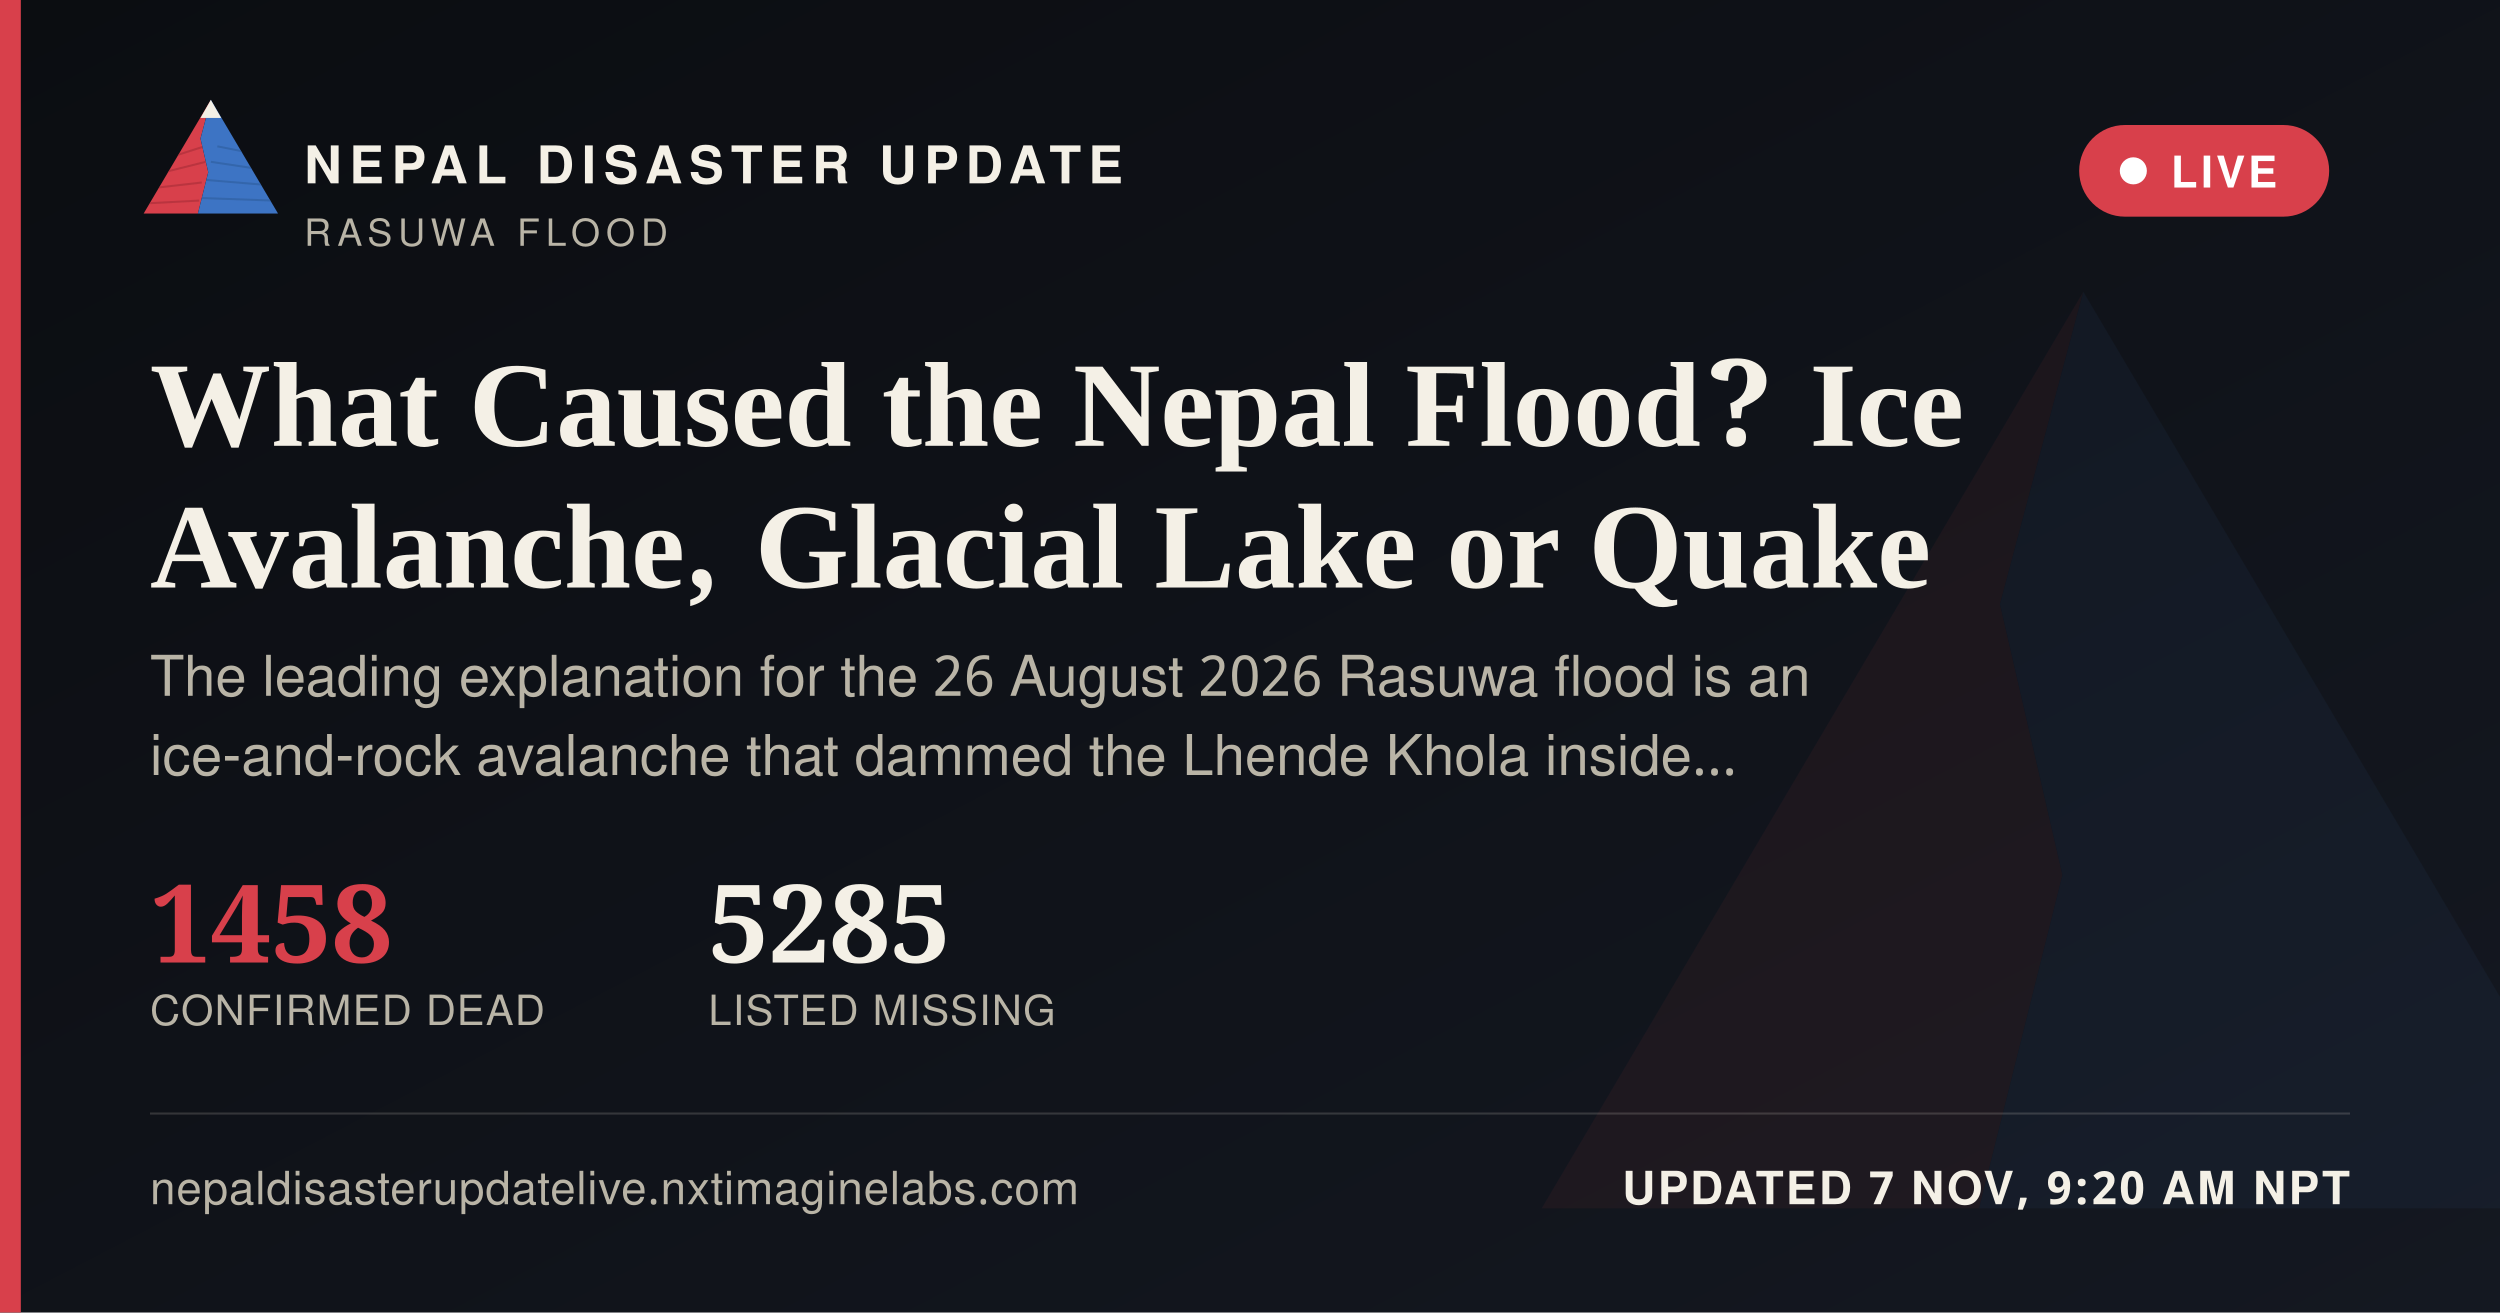
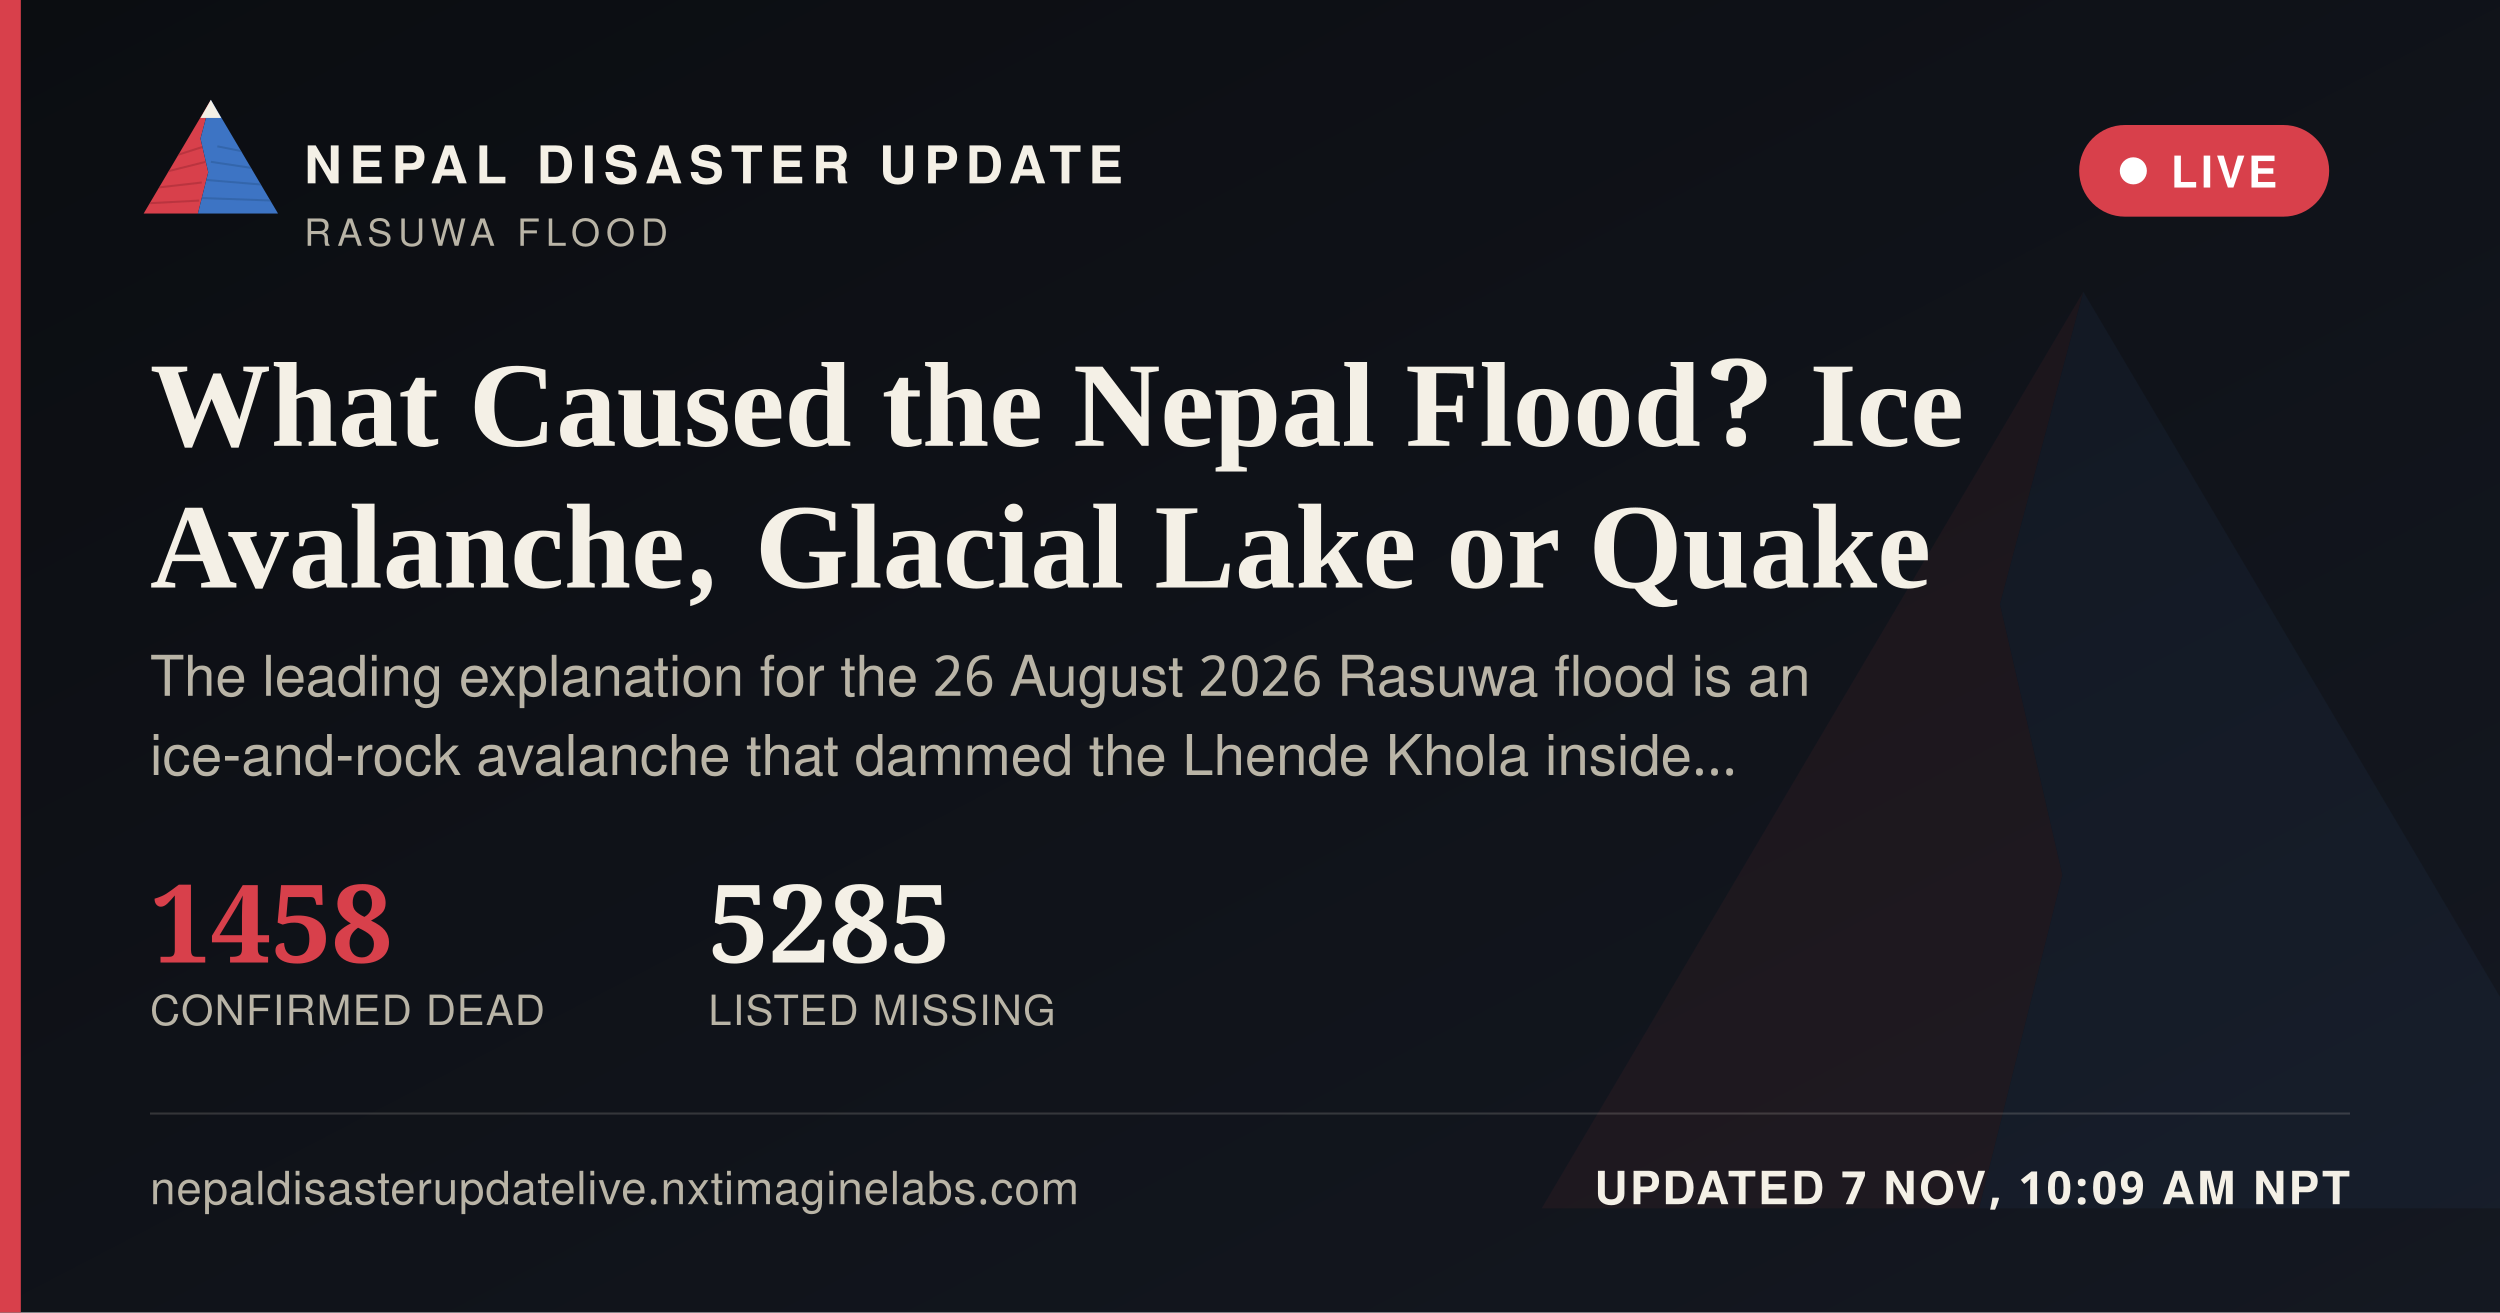
<svg xmlns="http://www.w3.org/2000/svg" width="1200" height="630" viewBox="0 0 1200 630">
  <defs>
    <linearGradient id="ogbg" x1="0" y1="0" x2="1" y2="1">
      <stop offset="0" stop-color="#0B0D11" />
      <stop offset="1" stop-color="#141821" />
    </linearGradient>
  </defs>
  <rect width="1200" height="630" fill="url(#ogbg)" />
  <g transform="translate(700,60) scale(5)" opacity="0.06">
    <polygon points="60,16 52,46 58,72 50,104 8,104" fill="#D8404B" />
    <polygon points="60,16 112,104 50,104 58,72 52,46" fill="#3D74C4" />
  </g>
  <rect x="0" y="0" width="10" height="630" fill="#D8404B" />
  <g transform="translate(64,38) scale(0.62)">
    <g>
      <defs>
        <clipPath id="ogLc">
          <polygon points="60,16 52,46 58,72 50,104 8,104" />
        </clipPath>
        <clipPath id="ogRc">
          <polygon points="60,16 112,104 50,104 58,72 52,46" />
        </clipPath>
      </defs>
      <polygon points="60,16 52,46 58,72 50,104 8,104" fill="#D8404B" />
      <g clip-path="url(#ogLc)" stroke="#A32A34" stroke-width="1.6" fill="none" opacity="0.55">
        <path d="M30,60 L55,52" />
        <path d="M24,72 L56,64" />
        <path d="M18,84 L53,80" />
        <path d="M13,96 L51,94" />
      </g>
      <polygon points="60,16 112,104 50,104 58,72 52,46" fill="#3D74C4" />
      <g clip-path="url(#ogRc)" stroke="#2A5793" stroke-width="1.6" fill="none" opacity="0.5">
        <path d="M65,52 L95,58" />
        <path d="M60,64 L100,70" />
        <path d="M56,78 L104,82" />
        <path d="M52,92 L108,94" />
      </g>
      <polygon points="60,16 52,30 68,30" fill="#F4F0E6" />
    </g>
  </g>
  <text x="146" y="88" font-family="'Public Sans', 'Noto Sans Devanagari', 'Helvetica Neue', Helvetica, Arial, sans-serif" font-size="25" font-weight="800" letter-spacing="3.6" fill="#F4F0E6">NEPAL DISASTER UPDATE</text>
  <text x="146" y="118" font-family="'Public Sans', 'Noto Sans Devanagari', 'Helvetica Neue', Helvetica, Arial, sans-serif" font-size="18" letter-spacing="2.8" fill="#B9B4A6">RASUWA FLOOD</text>
  <g>
    <rect x="998" y="60" width="120" height="44" rx="22" fill="#D8404B" stroke="none" />
    <circle cx="1024" cy="82" r="6.5" fill="#FFFFFF" />
    <text x="1042" y="90" font-family="'Public Sans', 'Noto Sans Devanagari', 'Helvetica Neue', Helvetica, Arial, sans-serif" font-size="21" font-weight="700" letter-spacing="1.6" fill="#FFFFFF">LIVE</text>
  </g>
  <text x="72" y="214" font-family="Newsreader, 'Noto Serif Devanagari', Georgia, 'Times New Roman', serif" font-size="58" font-weight="600" fill="#F4F0E6">What Caused the Nepal Flood? Ice</text>
  <text x="72" y="282" font-family="Newsreader, 'Noto Serif Devanagari', Georgia, 'Times New Roman', serif" font-size="58" font-weight="600" fill="#F4F0E6">Avalanche, Glacial Lake or Quake</text>
  <text x="72" y="334" font-family="'Public Sans', 'Noto Sans Devanagari', 'Helvetica Neue', Helvetica, Arial, sans-serif" font-size="27" fill="#B9B4A6">The leading explanation for the 26 August 2026 Rasuwa flood is an</text>
  <text x="72" y="372" font-family="'Public Sans', 'Noto Sans Devanagari', 'Helvetica Neue', Helvetica, Arial, sans-serif" font-size="27" fill="#B9B4A6">ice-and-rock avalanche that dammed the Lhende Khola inside…</text>
  <g transform="translate(72,462)">
    <text x="0" y="0" font-family="Newsreader, 'Noto Serif Devanagari', Georgia, 'Times New Roman', serif" font-size="52" font-weight="600" fill="#D8404B">1458</text>
    <text x="0" y="30" font-family="'Public Sans', 'Noto Sans Devanagari', 'Helvetica Neue', Helvetica, Arial, sans-serif" font-size="20" letter-spacing="0.6" fill="#B9B4A6">CONFIRMED DEAD</text>
    <text x="268" y="0" font-family="Newsreader, 'Noto Serif Devanagari', Georgia, 'Times New Roman', serif" font-size="52" font-weight="600" fill="#F4F0E6">5285</text>
    <text x="268" y="30" font-family="'Public Sans', 'Noto Sans Devanagari', 'Helvetica Neue', Helvetica, Arial, sans-serif" font-size="20" letter-spacing="0.6" fill="#B9B4A6">LISTED MISSING</text>
  </g>
  <rect x="72" y="534" width="1056" height="1" fill="rgba(244,240,230,0.16)" />
  <text x="72" y="578" font-family="'Public Sans', 'Noto Sans Devanagari', 'Helvetica Neue', Helvetica, Arial, sans-serif" font-size="22" fill="#B9B4A6" letter-spacing="0.4">nepaldisasterupdatelive.nxtimaginelabs.com</text>
-   <text x="1128" y="578" text-anchor="end" font-family="'Public Sans', 'Noto Sans Devanagari', 'Helvetica Neue', Helvetica, Arial, sans-serif" font-size="22" font-weight="700" letter-spacing="1.2" fill="#F4F0E6">UPDATED 7 NOV, 9:20 AM NPT</text>
+   <text x="1128" y="578" text-anchor="end" font-family="'Public Sans', 'Noto Sans Devanagari', 'Helvetica Neue', Helvetica, Arial, sans-serif" font-size="22" font-weight="700" letter-spacing="1.2" fill="#F4F0E6">UPDATED 7 NOV, 10:09 AM NPT</text>
</svg>
